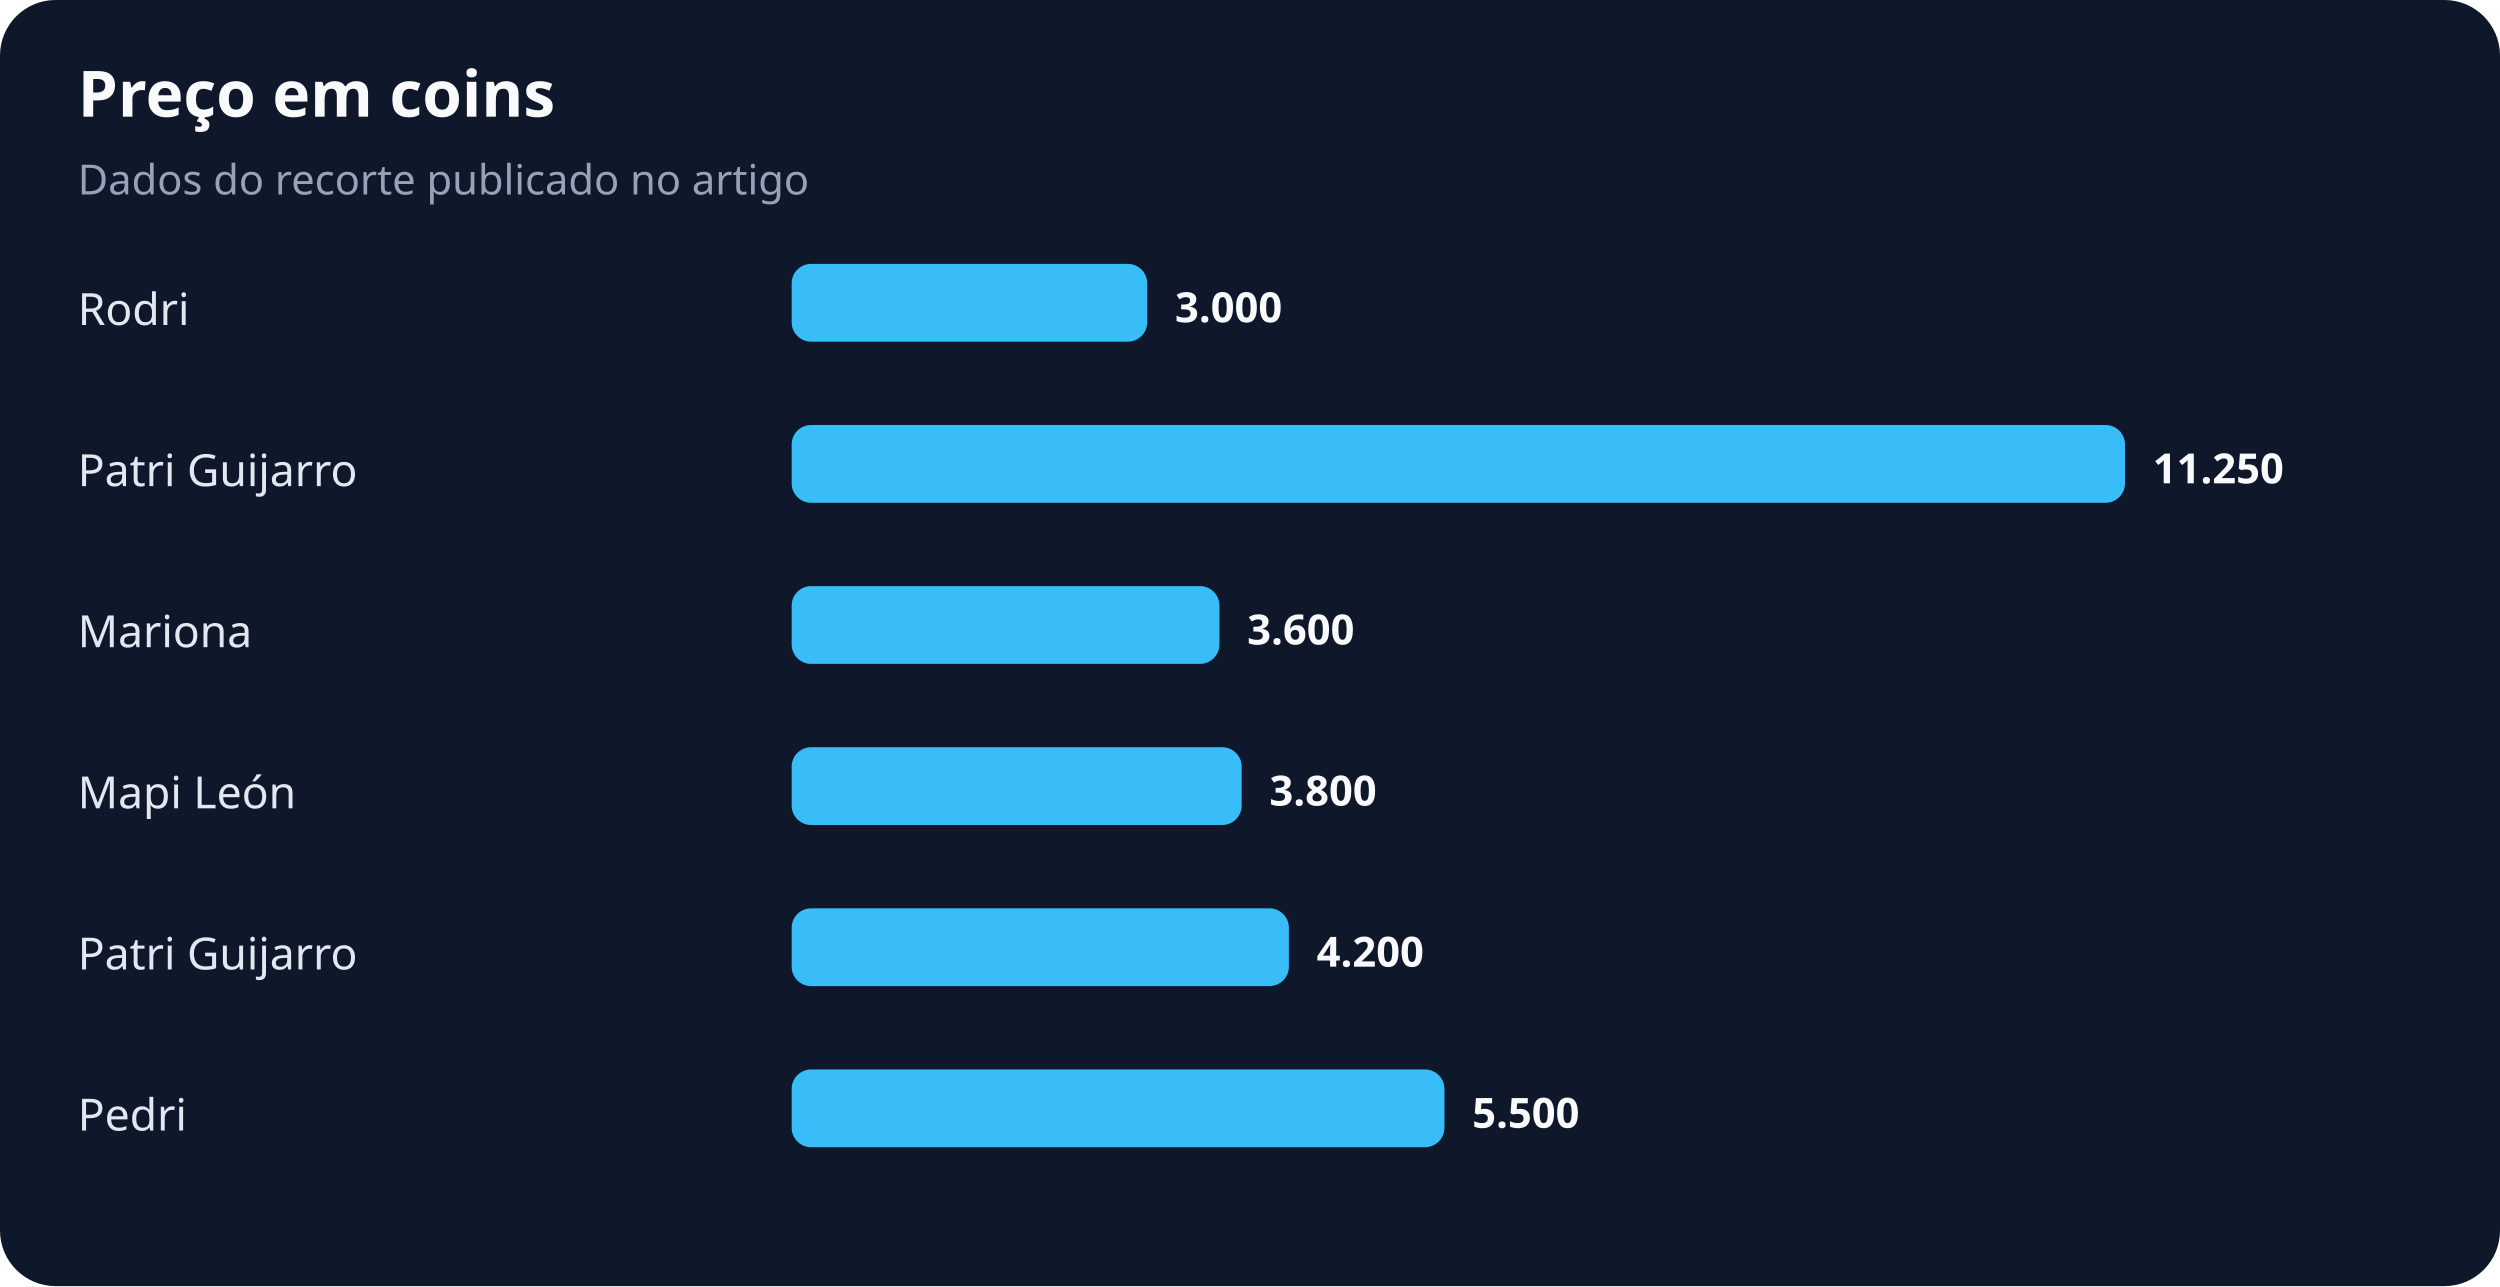
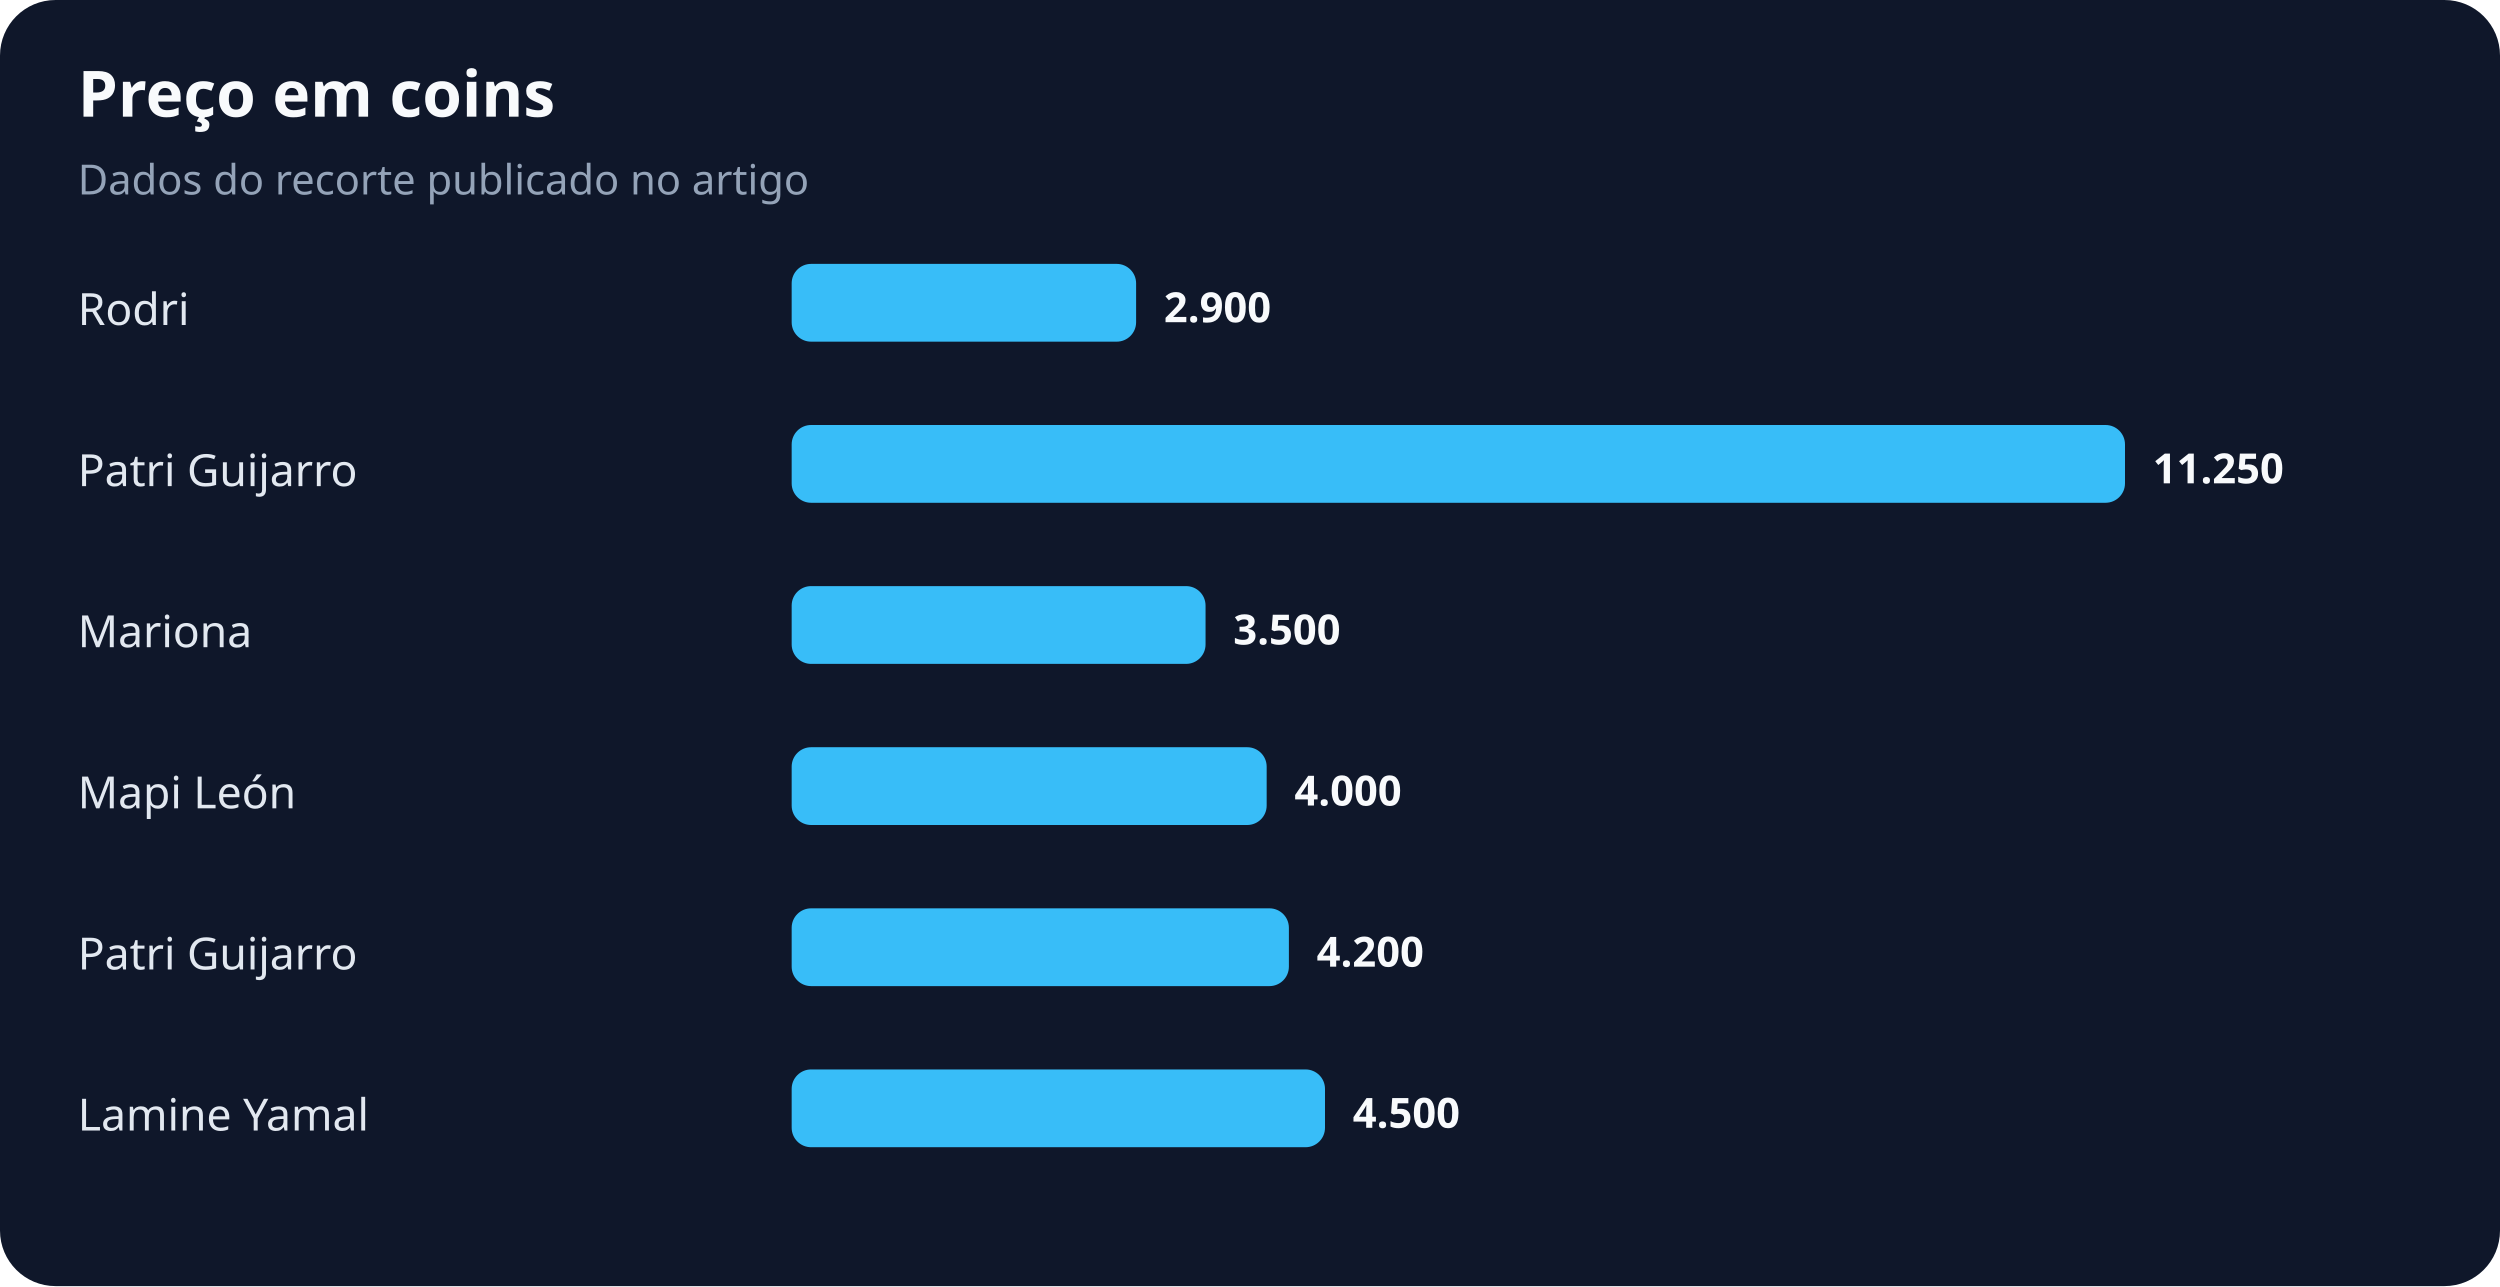
<svg xmlns="http://www.w3.org/2000/svg" width="900" height="463" viewBox="0 0 900 463" role="img" aria-labelledby="title desc">
  <rect width="100%" height="100%" rx="20" fill="#0f172a" />
  <text x="28" y="42" fill="#f8fafc" font-family="system-ui,sans-serif" font-size="23" font-weight="700">Preço em coins</text>
  <text x="28" y="70" fill="#94a3b8" font-family="system-ui,sans-serif" font-size="15">Dados do recorte publicado no artigo</text>
  <text x="28" y="117" fill="#e2e8f0" font-family="system-ui,sans-serif" font-size="16">Rodri</text>
-   <rect x="285" y="95" width="128" height="28" rx="7" fill="#38bdf8" />
-   <text x="423" y="116" fill="#f8fafc" font-family="system-ui,sans-serif" font-size="15" font-weight="700">3.000</text>
+   <rect x="285" y="95" width="124" height="28" rx="7" fill="#38bdf8" />
+   <text x="419" y="116" fill="#f8fafc" font-family="system-ui,sans-serif" font-size="15" font-weight="700">2.900</text>
  <text x="28" y="175" fill="#e2e8f0" font-family="system-ui,sans-serif" font-size="16">Patri Guijarro</text>
  <rect x="285" y="153" width="480" height="28" rx="7" fill="#38bdf8" />
  <text x="775" y="174" fill="#f8fafc" font-family="system-ui,sans-serif" font-size="15" font-weight="700">11.250</text>
  <text x="28" y="233" fill="#e2e8f0" font-family="system-ui,sans-serif" font-size="16">Mariona</text>
-   <rect x="285" y="211" width="154" height="28" rx="7" fill="#38bdf8" />
-   <text x="449" y="232" fill="#f8fafc" font-family="system-ui,sans-serif" font-size="15" font-weight="700">3.600</text>
+   <rect x="285" y="211" width="149" height="28" rx="7" fill="#38bdf8" />
+   <text x="444" y="232" fill="#f8fafc" font-family="system-ui,sans-serif" font-size="15" font-weight="700">3.500</text>
  <text x="28" y="291" fill="#e2e8f0" font-family="system-ui,sans-serif" font-size="16">Mapi León</text>
-   <rect x="285" y="269" width="162" height="28" rx="7" fill="#38bdf8" />
-   <text x="457" y="290" fill="#f8fafc" font-family="system-ui,sans-serif" font-size="15" font-weight="700">3.800</text>
+   <rect x="285" y="269" width="171" height="28" rx="7" fill="#38bdf8" />
+   <text x="466" y="290" fill="#f8fafc" font-family="system-ui,sans-serif" font-size="15" font-weight="700">4.000</text>
  <text x="28" y="349" fill="#e2e8f0" font-family="system-ui,sans-serif" font-size="16">Patri Guijarro</text>
  <rect x="285" y="327" width="179" height="28" rx="7" fill="#38bdf8" />
  <text x="474" y="348" fill="#f8fafc" font-family="system-ui,sans-serif" font-size="15" font-weight="700">4.200</text>
-   <text x="28" y="407" fill="#e2e8f0" font-family="system-ui,sans-serif" font-size="16">Pedri</text>
-   <rect x="285" y="385" width="235" height="28" rx="7" fill="#38bdf8" />
-   <text x="530" y="406" fill="#f8fafc" font-family="system-ui,sans-serif" font-size="15" font-weight="700">5.500</text>
+   <text x="28" y="407" fill="#e2e8f0" font-family="system-ui,sans-serif" font-size="16">Lamine Yamal</text>
+   <rect x="285" y="385" width="192" height="28" rx="7" fill="#38bdf8" />
+   <text x="487" y="406" fill="#f8fafc" font-family="system-ui,sans-serif" font-size="15" font-weight="700">4.500</text>
</svg>
